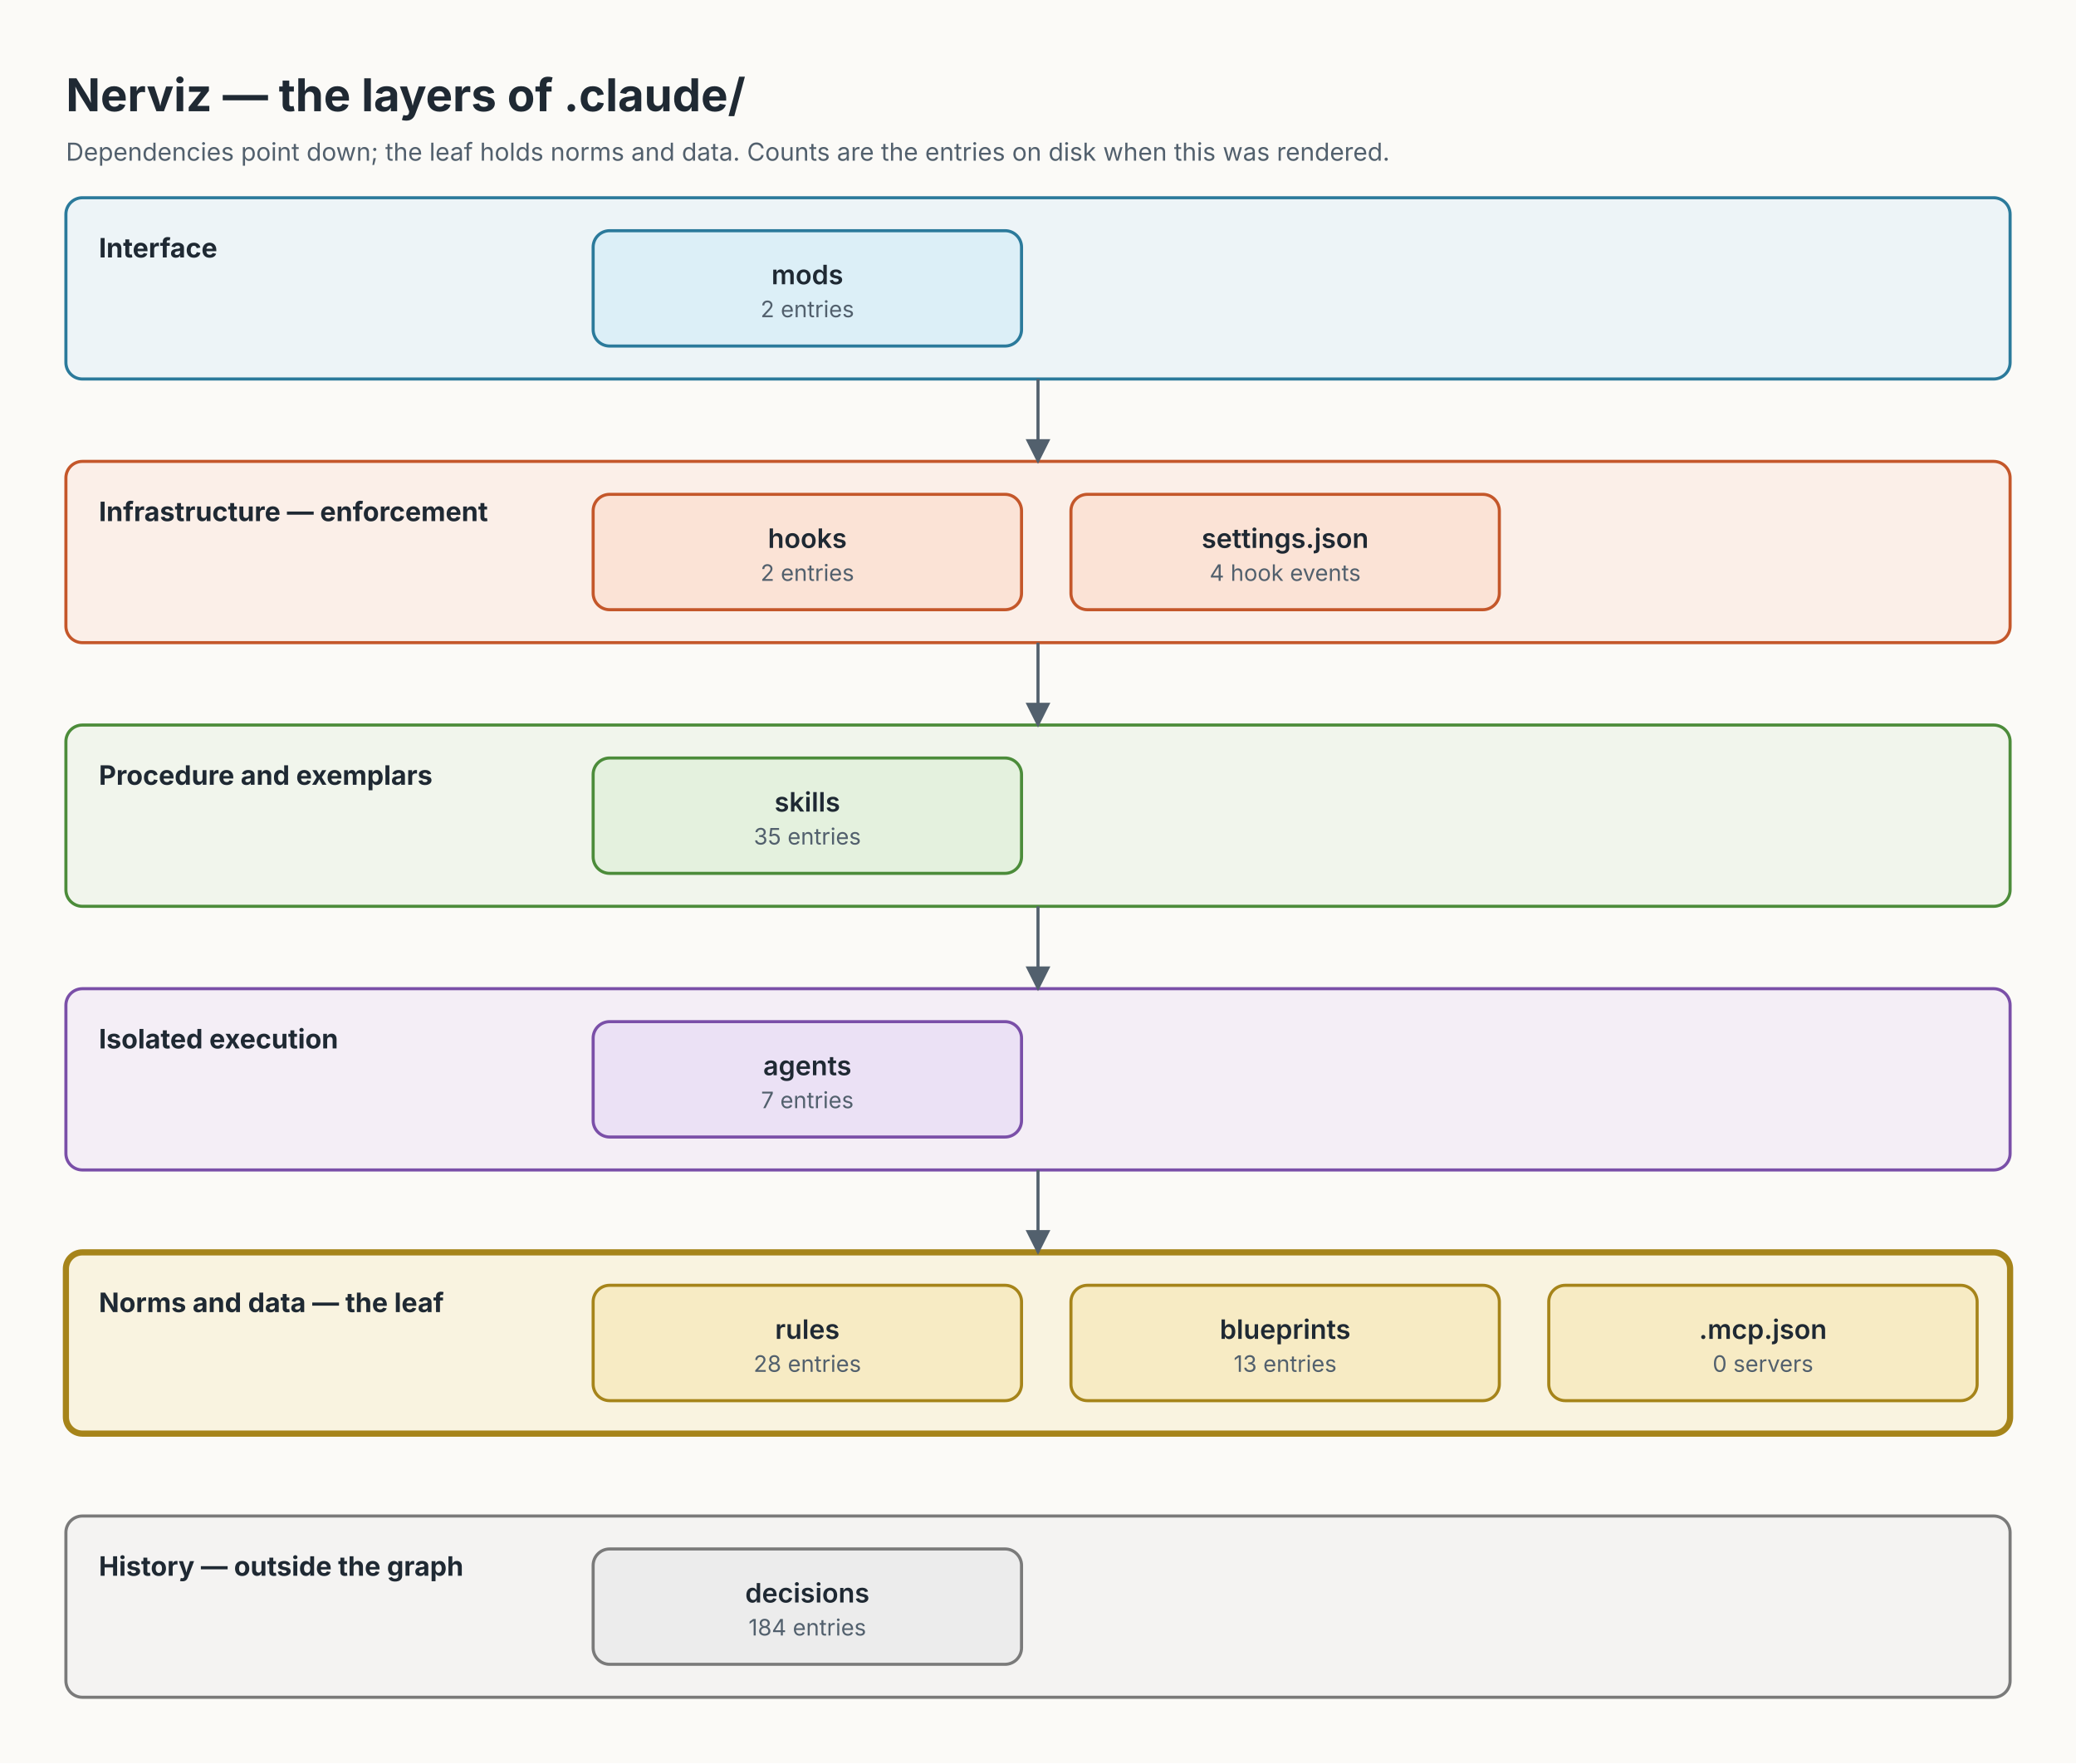
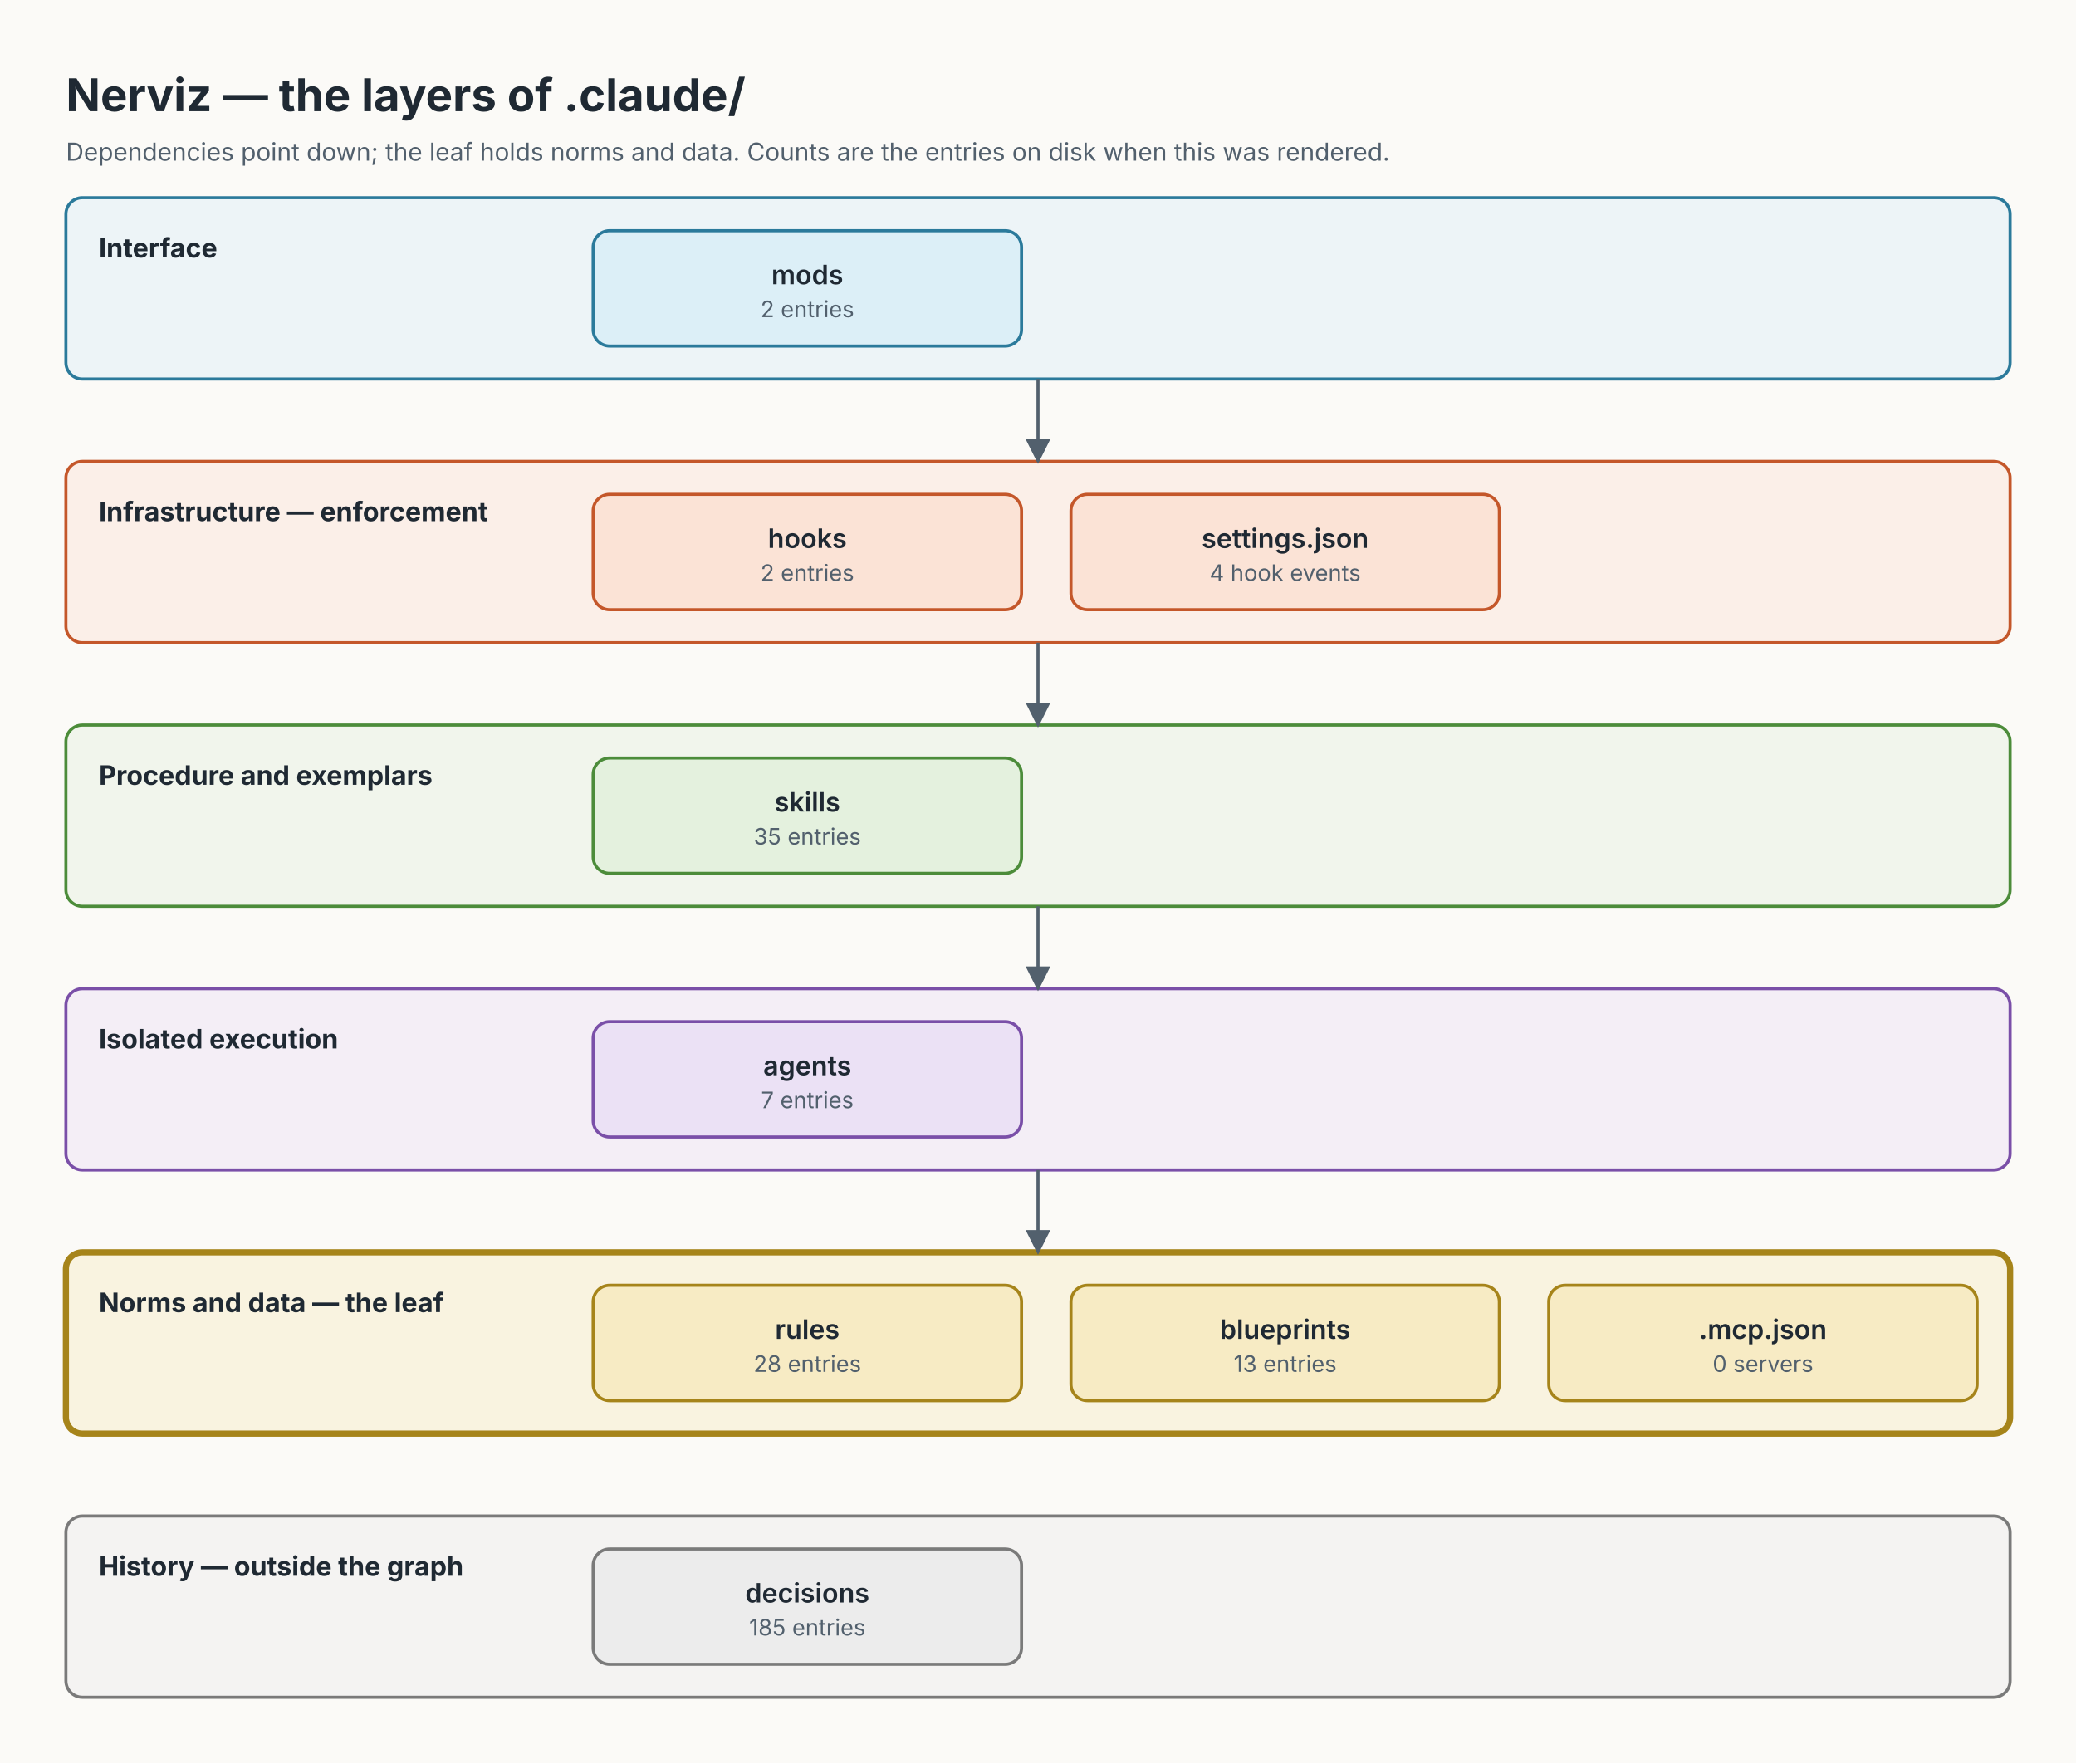
<svg xmlns="http://www.w3.org/2000/svg" width="1008" height="856" viewBox="0 0 1008 856" font-family="Inter, system-ui, -apple-system, 'Segoe UI', Helvetica, Arial, sans-serif">
  <defs>
    <marker id="arrow" viewBox="0 0 10 10" refX="9" refY="5" markerWidth="8" markerHeight="8" orient="auto">
      <path d="M0,0 L10,5 L0,10 z" fill="#52606D" />
    </marker>
  </defs>
  <style>
@keyframes show{from{opacity:0}to{opacity:1}}
.r{animation:show 0.5s ease both}
</style>
  <rect width="1008" height="856" fill="#FBFAF7" />
  <text x="32" y="54" font-size="22" font-weight="700" fill="#1F2933">Nerviz — the layers of .claude/</text>
  <text x="32" y="78" font-size="12" fill="#52606D">Dependencies point down; the leaf holds norms and data. Counts are the entries on disk when this was rendered.</text>
  <g id="row-interface" class="r" style="animation-delay:0.00s">
    <rect x="32" y="96" width="944" height="88" rx="8" fill="#DCEFF7" fill-opacity="0.45" stroke="#2B7A9B" stroke-width="1.5" />
    <text x="48" y="125" font-size="13" font-weight="700" fill="#1F2933">Interface</text>
  </g>
  <g id="row-enforcement" class="r" style="animation-delay:1.40s">
    <rect x="32" y="224" width="944" height="88" rx="8" fill="#FBE3D6" fill-opacity="0.45" stroke="#C4572A" stroke-width="1.5" />
    <text x="48" y="253" font-size="13" font-weight="700" fill="#1F2933">Infrastructure — enforcement</text>
  </g>
  <g id="row-procedure" class="r" style="animation-delay:2.80s">
    <rect x="32" y="352" width="944" height="88" rx="8" fill="#E4F1DE" fill-opacity="0.45" stroke="#4C8C3A" stroke-width="1.5" />
    <text x="48" y="381" font-size="13" font-weight="700" fill="#1F2933">Procedure and exemplars</text>
  </g>
  <g id="row-isolation" class="r" style="animation-delay:4.20s">
    <rect x="32" y="480" width="944" height="88" rx="8" fill="#EBE1F5" fill-opacity="0.45" stroke="#7A4FA8" stroke-width="1.5" />
    <text x="48" y="509" font-size="13" font-weight="700" fill="#1F2933">Isolated execution</text>
  </g>
  <g id="row-norms" class="r" style="animation-delay:5.60s">
    <rect x="32" y="608" width="944" height="88" rx="8" fill="#F7EBC4" fill-opacity="0.45" stroke="#A6841A" stroke-width="3" />
    <text x="48" y="637" font-size="13" font-weight="700" fill="#1F2933">Norms and data — the leaf</text>
  </g>
  <g id="row-history" class="r" style="animation-delay:6.30s">
    <rect x="32" y="736" width="944" height="88" rx="8" fill="#ECECEC" fill-opacity="0.45" stroke="#7A7A7A" stroke-width="1.5" />
    <text x="48" y="765" font-size="13" font-weight="700" fill="#1F2933">History — outside the graph</text>
  </g>
  <g id="edge-row-interface_row-enforcement" class="r" style="animation-delay:0.70s">
    <line x1="504" y1="184" x2="504" y2="224" stroke="#52606D" stroke-width="1.5" marker-end="url(#arrow)" />
  </g>
  <g id="edge-row-enforcement_row-procedure" class="r" style="animation-delay:2.10s">
    <line x1="504" y1="312" x2="504" y2="352" stroke="#52606D" stroke-width="1.5" marker-end="url(#arrow)" />
  </g>
  <g id="edge-row-procedure_row-isolation" class="r" style="animation-delay:3.50s">
    <line x1="504" y1="440" x2="504" y2="480" stroke="#52606D" stroke-width="1.5" marker-end="url(#arrow)" />
  </g>
  <g id="edge-row-isolation_row-norms" class="r" style="animation-delay:4.90s">
    <line x1="504" y1="568" x2="504" y2="608" stroke="#52606D" stroke-width="1.5" marker-end="url(#arrow)" />
  </g>
  <g id="layer_mods" class="r" style="animation-delay:0.00s">
    <rect x="288" y="112" width="208" height="56" rx="8" fill="#DCEFF7" stroke="#2B7A9B" stroke-width="1.5" />
    <text x="392" y="138" font-size="13" font-weight="600" text-anchor="middle" fill="#1F2933">mods</text>
    <text x="392" y="154" font-size="11" text-anchor="middle" fill="#52606D">2 entries</text>
  </g>
  <g id="layer_hooks" class="r" style="animation-delay:1.40s">
    <rect x="288" y="240" width="208" height="56" rx="8" fill="#FBE3D6" stroke="#C4572A" stroke-width="1.5" />
    <text x="392" y="266" font-size="13" font-weight="600" text-anchor="middle" fill="#1F2933">hooks</text>
    <text x="392" y="282" font-size="11" text-anchor="middle" fill="#52606D">2 entries</text>
  </g>
  <g id="layer_settings" class="r" style="animation-delay:1.40s">
    <rect x="520" y="240" width="208" height="56" rx="8" fill="#FBE3D6" stroke="#C4572A" stroke-width="1.5" />
    <text x="624" y="266" font-size="13" font-weight="600" text-anchor="middle" fill="#1F2933">settings.json</text>
    <text x="624" y="282" font-size="11" text-anchor="middle" fill="#52606D">4 hook events</text>
  </g>
  <g id="layer_skills" class="r" style="animation-delay:2.80s">
    <rect x="288" y="368" width="208" height="56" rx="8" fill="#E4F1DE" stroke="#4C8C3A" stroke-width="1.5" />
    <text x="392" y="394" font-size="13" font-weight="600" text-anchor="middle" fill="#1F2933">skills</text>
    <text x="392" y="410" font-size="11" text-anchor="middle" fill="#52606D">35 entries</text>
  </g>
  <g id="layer_agents" class="r" style="animation-delay:4.20s">
    <rect x="288" y="496" width="208" height="56" rx="8" fill="#EBE1F5" stroke="#7A4FA8" stroke-width="1.5" />
    <text x="392" y="522" font-size="13" font-weight="600" text-anchor="middle" fill="#1F2933">agents</text>
    <text x="392" y="538" font-size="11" text-anchor="middle" fill="#52606D">7 entries</text>
  </g>
  <g id="layer_rules" class="r" style="animation-delay:5.60s">
    <rect x="288" y="624" width="208" height="56" rx="8" fill="#F7EBC4" stroke="#A6841A" stroke-width="1.5" />
    <text x="392" y="650" font-size="13" font-weight="600" text-anchor="middle" fill="#1F2933">rules</text>
    <text x="392" y="666" font-size="11" text-anchor="middle" fill="#52606D">28 entries</text>
  </g>
  <g id="layer_blueprints" class="r" style="animation-delay:5.60s">
    <rect x="520" y="624" width="208" height="56" rx="8" fill="#F7EBC4" stroke="#A6841A" stroke-width="1.5" />
    <text x="624" y="650" font-size="13" font-weight="600" text-anchor="middle" fill="#1F2933">blueprints</text>
    <text x="624" y="666" font-size="11" text-anchor="middle" fill="#52606D">13 entries</text>
  </g>
  <g id="layer_mcp" class="r" style="animation-delay:5.60s">
    <rect x="752" y="624" width="208" height="56" rx="8" fill="#F7EBC4" stroke="#A6841A" stroke-width="1.5" />
    <text x="856" y="650" font-size="13" font-weight="600" text-anchor="middle" fill="#1F2933">.mcp.json</text>
    <text x="856" y="666" font-size="11" text-anchor="middle" fill="#52606D">0 servers</text>
  </g>
  <g id="layer_decisions" class="r" style="animation-delay:6.30s">
    <rect x="288" y="752" width="208" height="56" rx="8" fill="#ECECEC" stroke="#7A7A7A" stroke-width="1.5" />
    <text x="392" y="778" font-size="13" font-weight="600" text-anchor="middle" fill="#1F2933">decisions</text>
-     <text x="392" y="794" font-size="11" text-anchor="middle" fill="#52606D">184 entries</text>
+     <text x="392" y="794" font-size="11" text-anchor="middle" fill="#52606D">185 entries</text>
  </g>
</svg>
